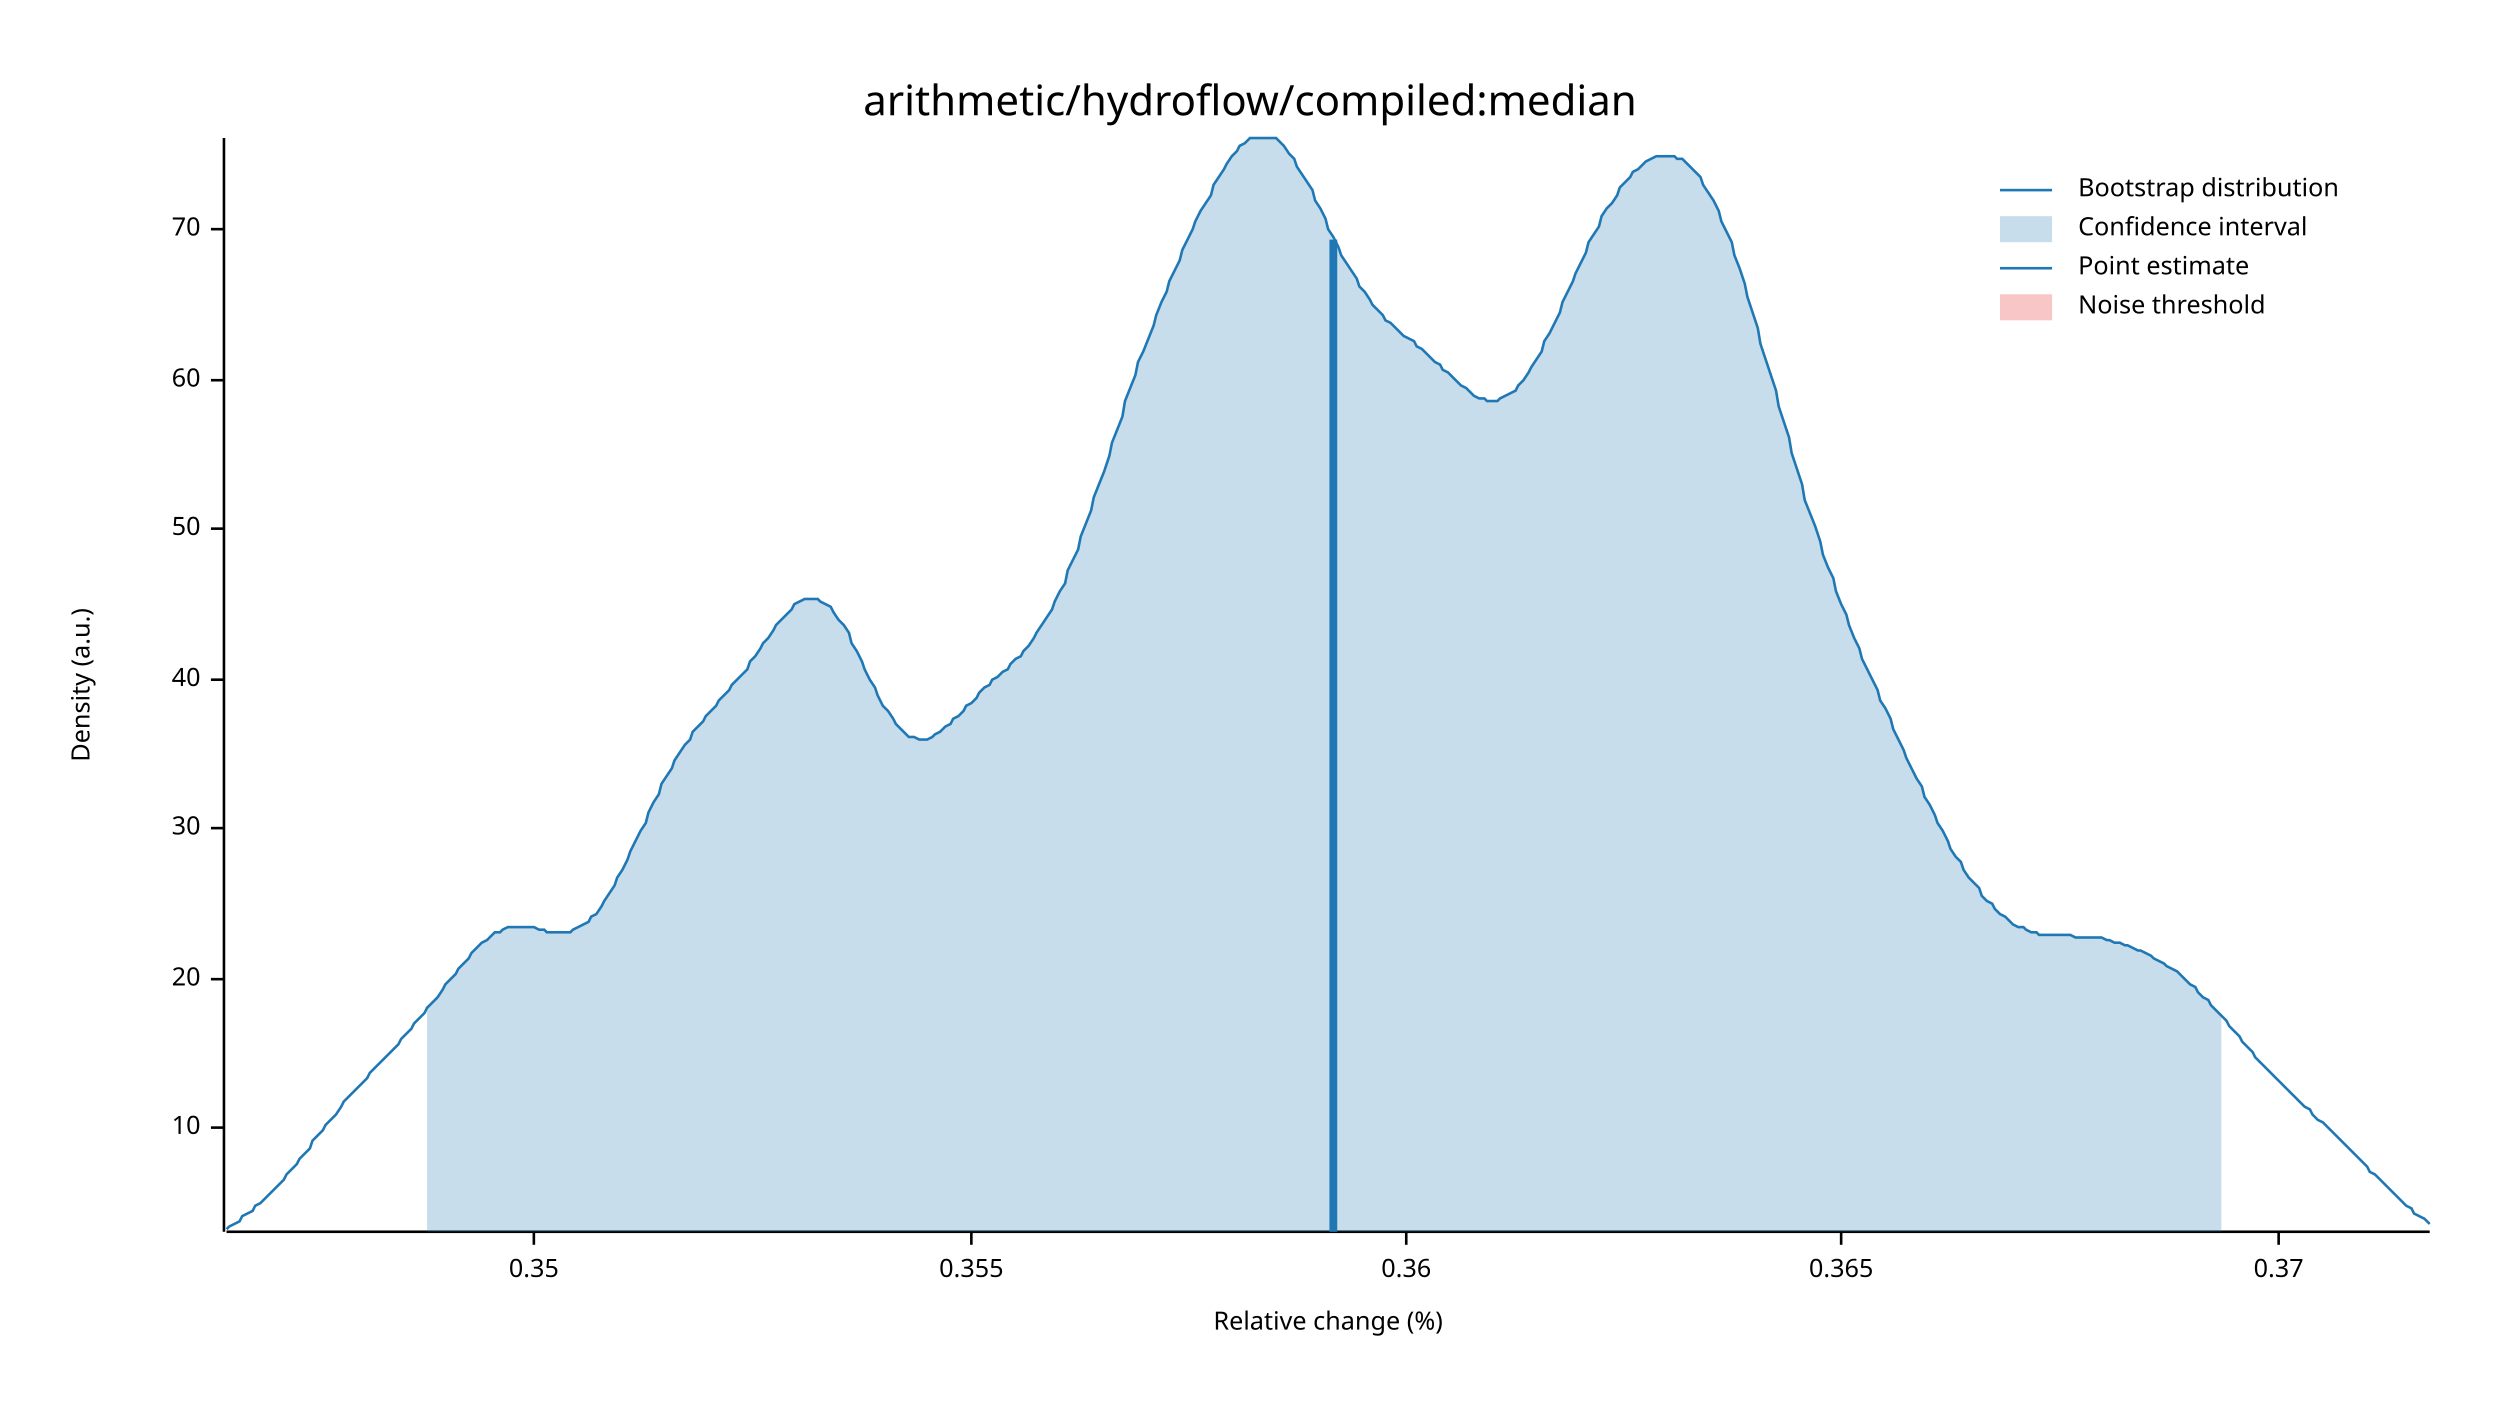
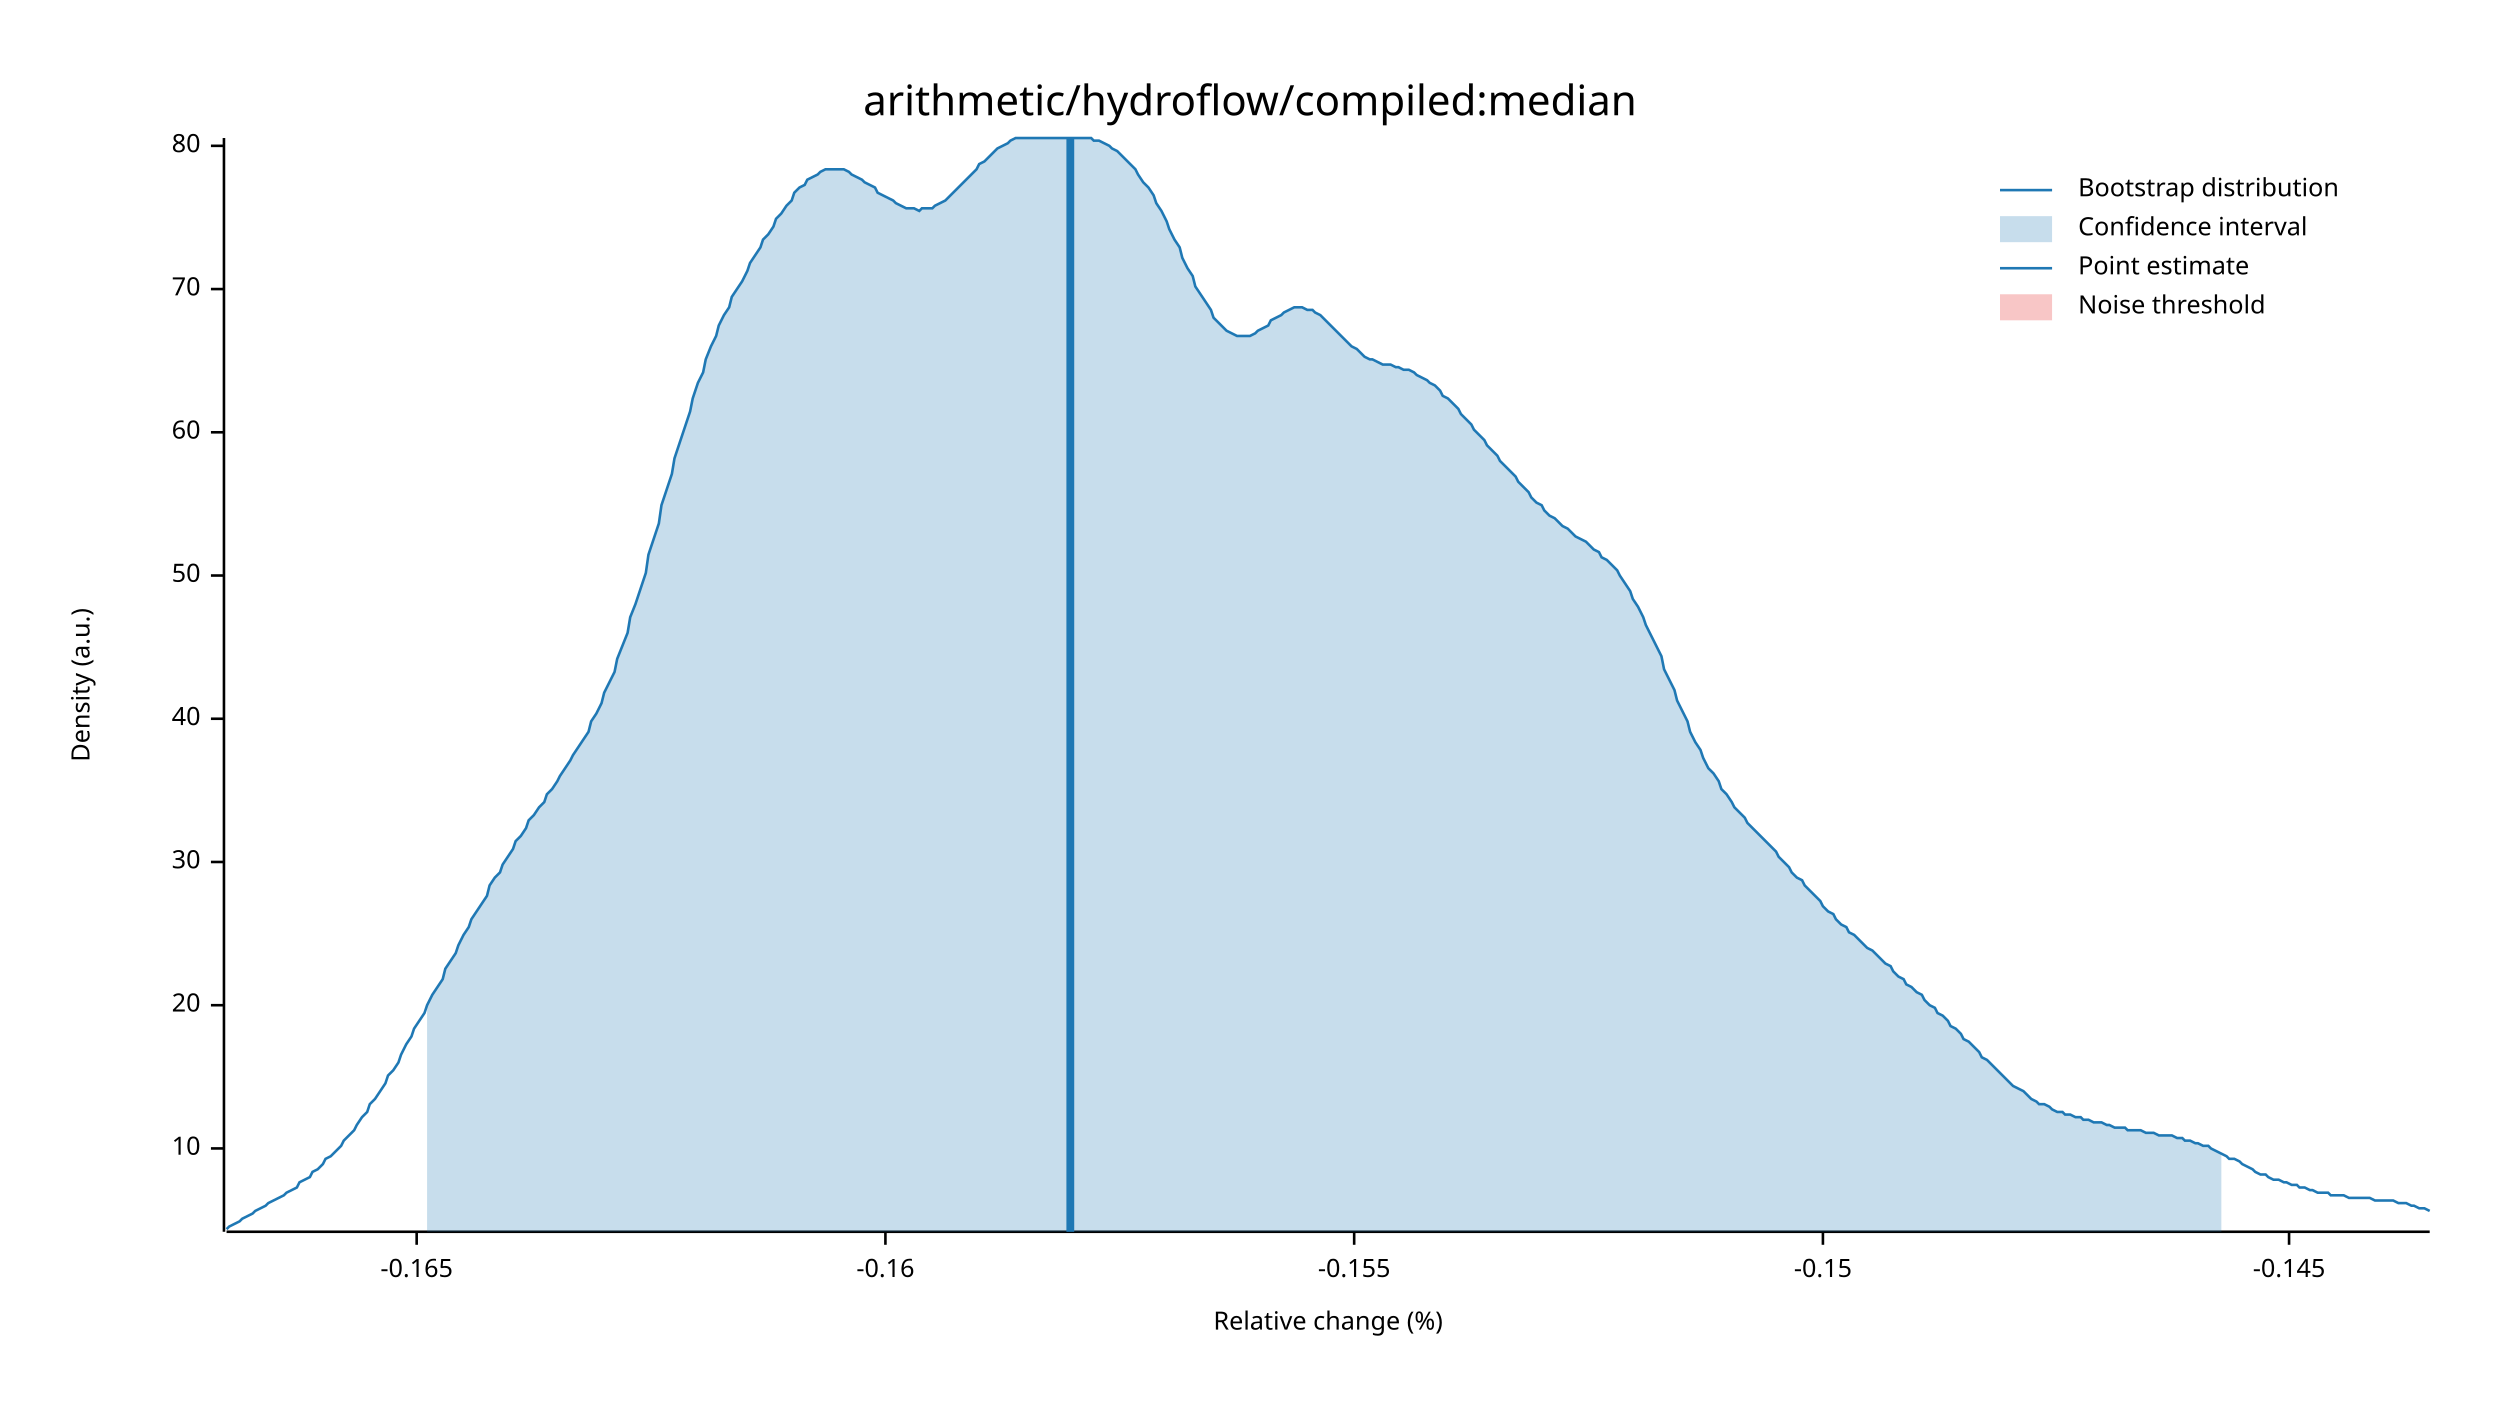
<svg xmlns="http://www.w3.org/2000/svg" width="960" height="540" viewBox="0 0 960 540">
  <text x="480" y="32" dy="0.76em" text-anchor="middle" font-family="sans-serif" font-size="16.129" opacity="1" fill="#000000">
arithmetic/hydroflow/compiled:median
</text>
  <text x="27" y="263" dy="0.76em" text-anchor="middle" font-family="sans-serif" font-size="9.677" opacity="1" fill="#000000" transform="rotate(270, 27, 263)">
Density (a.u.)
</text>
  <text x="510" y="513" dy="-0.5ex" text-anchor="middle" font-family="sans-serif" font-size="9.677" opacity="1" fill="#000000">
Relative change (%)
</text>
  <polyline fill="none" opacity="1" stroke="#000000" stroke-width="1" points="86,53 86,473 " />
-   <text x="77" y="433" dy="0.5ex" text-anchor="end" font-family="sans-serif" font-size="9.677" opacity="1" fill="#000000">
+   <text x="77" y="441" dy="0.5ex" text-anchor="end" font-family="sans-serif" font-size="9.677" opacity="1" fill="#000000">
10
</text>
-   <polyline fill="none" opacity="1" stroke="#000000" stroke-width="1" points="81,433 86,433 " />
-   <text x="77" y="376" dy="0.5ex" text-anchor="end" font-family="sans-serif" font-size="9.677" opacity="1" fill="#000000">
+   <polyline fill="none" opacity="1" stroke="#000000" stroke-width="1" points="81,441 86,441 " />
+   <text x="77" y="386" dy="0.5ex" text-anchor="end" font-family="sans-serif" font-size="9.677" opacity="1" fill="#000000">
20
</text>
-   <polyline fill="none" opacity="1" stroke="#000000" stroke-width="1" points="81,376 86,376 " />
-   <text x="77" y="318" dy="0.5ex" text-anchor="end" font-family="sans-serif" font-size="9.677" opacity="1" fill="#000000">
+   <polyline fill="none" opacity="1" stroke="#000000" stroke-width="1" points="81,386 86,386 " />
+   <text x="77" y="331" dy="0.5ex" text-anchor="end" font-family="sans-serif" font-size="9.677" opacity="1" fill="#000000">
30
</text>
-   <polyline fill="none" opacity="1" stroke="#000000" stroke-width="1" points="81,318 86,318 " />
-   <text x="77" y="261" dy="0.5ex" text-anchor="end" font-family="sans-serif" font-size="9.677" opacity="1" fill="#000000">
+   <polyline fill="none" opacity="1" stroke="#000000" stroke-width="1" points="81,331 86,331 " />
+   <text x="77" y="276" dy="0.5ex" text-anchor="end" font-family="sans-serif" font-size="9.677" opacity="1" fill="#000000">
40
</text>
-   <polyline fill="none" opacity="1" stroke="#000000" stroke-width="1" points="81,261 86,261 " />
-   <text x="77" y="203" dy="0.5ex" text-anchor="end" font-family="sans-serif" font-size="9.677" opacity="1" fill="#000000">
+   <polyline fill="none" opacity="1" stroke="#000000" stroke-width="1" points="81,276 86,276 " />
+   <text x="77" y="221" dy="0.5ex" text-anchor="end" font-family="sans-serif" font-size="9.677" opacity="1" fill="#000000">
50
</text>
-   <polyline fill="none" opacity="1" stroke="#000000" stroke-width="1" points="81,203 86,203 " />
-   <text x="77" y="146" dy="0.5ex" text-anchor="end" font-family="sans-serif" font-size="9.677" opacity="1" fill="#000000">
+   <polyline fill="none" opacity="1" stroke="#000000" stroke-width="1" points="81,221 86,221 " />
+   <text x="77" y="166" dy="0.5ex" text-anchor="end" font-family="sans-serif" font-size="9.677" opacity="1" fill="#000000">
60
</text>
-   <polyline fill="none" opacity="1" stroke="#000000" stroke-width="1" points="81,146 86,146 " />
-   <text x="77" y="88" dy="0.5ex" text-anchor="end" font-family="sans-serif" font-size="9.677" opacity="1" fill="#000000">
+   <polyline fill="none" opacity="1" stroke="#000000" stroke-width="1" points="81,166 86,166 " />
+   <text x="77" y="111" dy="0.5ex" text-anchor="end" font-family="sans-serif" font-size="9.677" opacity="1" fill="#000000">
70
</text>
-   <polyline fill="none" opacity="1" stroke="#000000" stroke-width="1" points="81,88 86,88 " />
+   <polyline fill="none" opacity="1" stroke="#000000" stroke-width="1" points="81,111 86,111 " />
+   <text x="77" y="56" dy="0.5ex" text-anchor="end" font-family="sans-serif" font-size="9.677" opacity="1" fill="#000000">
+ 80
+ </text>
+   <polyline fill="none" opacity="1" stroke="#000000" stroke-width="1" points="81,56 86,56 " />
  <polyline fill="none" opacity="1" stroke="#000000" stroke-width="1" points="87,473 933,473 " />
-   <text x="205" y="483" dy="0.76em" text-anchor="middle" font-family="sans-serif" font-size="9.677" opacity="1" fill="#000000">
- 0.35
+   <text x="160" y="483" dy="0.76em" text-anchor="middle" font-family="sans-serif" font-size="9.677" opacity="1" fill="#000000">
+ -0.165
</text>
-   <polyline fill="none" opacity="1" stroke="#000000" stroke-width="1" points="205,473 205,478 " />
-   <text x="373" y="483" dy="0.76em" text-anchor="middle" font-family="sans-serif" font-size="9.677" opacity="1" fill="#000000">
- 0.355
+   <polyline fill="none" opacity="1" stroke="#000000" stroke-width="1" points="160,473 160,478 " />
+   <text x="340" y="483" dy="0.76em" text-anchor="middle" font-family="sans-serif" font-size="9.677" opacity="1" fill="#000000">
+ -0.16
</text>
-   <polyline fill="none" opacity="1" stroke="#000000" stroke-width="1" points="373,473 373,478 " />
-   <text x="540" y="483" dy="0.76em" text-anchor="middle" font-family="sans-serif" font-size="9.677" opacity="1" fill="#000000">
- 0.36
+   <polyline fill="none" opacity="1" stroke="#000000" stroke-width="1" points="340,473 340,478 " />
+   <text x="520" y="483" dy="0.76em" text-anchor="middle" font-family="sans-serif" font-size="9.677" opacity="1" fill="#000000">
+ -0.155
</text>
-   <polyline fill="none" opacity="1" stroke="#000000" stroke-width="1" points="540,473 540,478 " />
-   <text x="707" y="483" dy="0.76em" text-anchor="middle" font-family="sans-serif" font-size="9.677" opacity="1" fill="#000000">
- 0.365
+   <polyline fill="none" opacity="1" stroke="#000000" stroke-width="1" points="520,473 520,478 " />
+   <text x="700" y="483" dy="0.76em" text-anchor="middle" font-family="sans-serif" font-size="9.677" opacity="1" fill="#000000">
+ -0.15
</text>
-   <polyline fill="none" opacity="1" stroke="#000000" stroke-width="1" points="707,473 707,478 " />
-   <text x="875" y="483" dy="0.76em" text-anchor="middle" font-family="sans-serif" font-size="9.677" opacity="1" fill="#000000">
- 0.37
+   <polyline fill="none" opacity="1" stroke="#000000" stroke-width="1" points="700,473 700,478 " />
+   <text x="879" y="483" dy="0.76em" text-anchor="middle" font-family="sans-serif" font-size="9.677" opacity="1" fill="#000000">
+ -0.145
</text>
-   <polyline fill="none" opacity="1" stroke="#000000" stroke-width="1" points="875,473 875,478 " />
-   <polyline fill="none" opacity="1" stroke="#1F78B4" stroke-width="1" points="87,472 88,471 90,470 92,469 93,467 95,466 97,465 98,463 100,462 102,460 103,459 105,457 107,455 109,453 110,451 112,449 114,447 115,445 117,443 119,441 120,438 122,436 124,434 125,432 127,430 129,428 131,425 132,423 134,421 136,419 137,418 139,416 141,414 142,412 144,410 146,408 148,406 149,405 151,403 153,401 154,399 156,397 158,395 159,393 161,391 163,389 164,387 166,385 168,383 170,380 171,378 173,376 175,374 176,372 178,370 180,368 181,366 183,364 185,362 187,361 188,360 190,358 192,358 193,357 195,356 197,356 198,356 200,356 202,356 203,356 205,356 207,357 209,357 210,358 212,358 214,358 215,358 217,358 219,358 220,357 222,356 224,355 226,354 227,352 229,351 231,348 232,346 234,343 236,340 237,337 239,334 241,330 242,327 244,323 246,319 248,316 249,312 251,308 253,305 254,301 256,298 258,295 259,292 261,289 263,286 265,284 266,281 268,279 270,277 271,275 273,273 275,271 276,269 278,267 280,265 281,263 283,261 285,259 287,257 288,254 290,252 292,249 293,247 295,245 297,242 298,240 300,238 302,236 304,234 305,232 307,231 309,230 310,230 312,230 314,230 315,231 317,232 319,233 320,235 322,238 324,240 326,243 327,247 329,250 331,254 332,257 334,261 336,264 337,267 339,271 341,273 343,276 344,278 346,280 348,282 349,283 351,283 353,284 354,284 356,284 358,283 359,282 361,281 363,279 365,278 366,276 368,275 370,273 371,271 373,270 375,268 376,266 378,264 380,263 381,261 383,260 385,258 387,257 388,255 390,253 392,252 393,250 395,248 397,245 398,243 400,240 402,237 404,234 405,231 407,227 409,224 410,219 412,215 414,211 415,206 417,201 419,196 420,191 422,186 424,181 426,175 427,170 429,165 431,160 432,154 434,149 436,144 437,139 439,135 441,130 443,125 444,121 446,116 448,112 449,108 451,104 453,100 454,96 456,92 458,88 459,85 461,81 463,78 465,75 466,71 468,68 470,65 471,63 473,60 475,58 476,56 478,55 480,53 482,53 483,53 485,53 487,53 488,53 490,53 492,55 493,56 495,59 497,61 498,64 500,67 502,70 504,73 505,77 507,80 509,84 510,88 512,91 514,95 515,98 517,101 519,104 521,107 522,110 524,112 526,115 527,117 529,119 531,121 532,123 534,124 536,126 537,127 539,129 541,130 543,131 544,133 546,134 548,136 549,137 551,139 553,140 554,142 556,143 558,145 560,147 561,148 563,149 565,151 566,152 568,153 570,153 571,154 573,154 575,154 576,153 578,152 580,151 582,150 583,148 585,146 587,143 588,141 590,138 592,135 593,131 595,128 597,124 599,120 600,116 602,112 604,108 605,105 607,101 609,97 610,93 612,90 614,87 615,83 617,80 619,78 621,75 622,72 624,70 626,68 627,66 629,65 631,63 632,62 634,61 636,60 638,60 639,60 641,60 643,60 644,61 646,61 648,63 649,64 651,66 653,68 654,71 656,74 658,77 660,81 661,85 663,89 665,93 666,98 668,103 670,109 671,114 673,120 675,126 676,132 678,138 680,144 682,150 683,156 685,162 687,168 688,174 690,180 692,186 693,192 695,197 697,202 699,208 700,213 702,218 704,222 705,227 707,232 709,236 710,240 712,245 714,249 715,253 717,257 719,261 721,265 722,269 724,272 726,276 727,280 729,284 731,288 732,291 734,295 736,299 738,302 739,306 741,309 743,313 744,316 746,319 748,323 749,326 751,329 753,331 754,334 756,337 758,339 760,341 761,344 763,346 765,347 766,349 768,351 770,352 771,353 773,355 775,356 777,356 778,357 780,358 782,358 783,359 785,359 787,359 788,359 790,359 792,359 793,359 795,359 797,360 799,360 800,360 802,360 804,360 805,360 807,360 809,361 810,361 812,362 814,362 816,363 817,363 819,364 821,365 822,365 824,366 826,367 827,368 829,369 831,370 832,371 834,372 836,373 838,375 839,376 841,378 843,379 844,381 846,383 848,384 849,386 851,388 853,390 855,392 856,394 858,396 860,398 861,400 863,402 865,404 866,406 868,408 870,410 871,411 873,413 875,415 877,417 878,418 880,420 882,422 883,423 885,425 887,426 888,428 890,430 892,431 894,433 895,434 897,436 899,438 900,439 902,441 904,443 905,444 907,446 909,448 910,450 912,451 914,453 916,455 917,456 919,458 921,460 922,461 924,463 926,464 927,466 929,467 931,468 933,470 " />
-   <polygon opacity="0.25" fill="#1F78B4" points="164,387 166,385 168,383 170,380 171,378 173,376 175,374 176,372 178,370 180,368 181,366 183,364 185,362 187,361 188,360 190,358 192,358 193,357 195,356 197,356 198,356 200,356 202,356 203,356 205,356 207,357 209,357 210,358 212,358 214,358 215,358 217,358 219,358 220,357 222,356 224,355 226,354 227,352 229,351 231,348 232,346 234,343 236,340 237,337 239,334 241,330 242,327 244,323 246,319 248,316 249,312 251,308 253,305 254,301 256,298 258,295 259,292 261,289 263,286 265,284 266,281 268,279 270,277 271,275 273,273 275,271 276,269 278,267 280,265 281,263 283,261 285,259 287,257 288,254 290,252 292,249 293,247 295,245 297,242 298,240 300,238 302,236 304,234 305,232 307,231 309,230 310,230 312,230 314,230 315,231 317,232 319,233 320,235 322,238 324,240 326,243 327,247 329,250 331,254 332,257 334,261 336,264 337,267 339,271 341,273 343,276 344,278 346,280 348,282 349,283 351,283 353,284 354,284 356,284 358,283 359,282 361,281 363,279 365,278 366,276 368,275 370,273 371,271 373,270 375,268 376,266 378,264 380,263 381,261 383,260 385,258 387,257 388,255 390,253 392,252 393,250 395,248 397,245 398,243 400,240 402,237 404,234 405,231 407,227 409,224 410,219 412,215 414,211 415,206 417,201 419,196 420,191 422,186 424,181 426,175 427,170 429,165 431,160 432,154 434,149 436,144 437,139 439,135 441,130 443,125 444,121 446,116 448,112 449,108 451,104 453,100 454,96 456,92 458,88 459,85 461,81 463,78 465,75 466,71 468,68 470,65 471,63 473,60 475,58 476,56 478,55 480,53 482,53 483,53 485,53 487,53 488,53 490,53 492,55 493,56 495,59 497,61 498,64 500,67 502,70 504,73 505,77 507,80 509,84 510,88 512,91 514,95 515,98 517,101 519,104 521,107 522,110 524,112 526,115 527,117 529,119 531,121 532,123 534,124 536,126 537,127 539,129 541,130 543,131 544,133 546,134 548,136 549,137 551,139 553,140 554,142 556,143 558,145 560,147 561,148 563,149 565,151 566,152 568,153 570,153 571,154 573,154 575,154 576,153 578,152 580,151 582,150 583,148 585,146 587,143 588,141 590,138 592,135 593,131 595,128 597,124 599,120 600,116 602,112 604,108 605,105 607,101 609,97 610,93 612,90 614,87 615,83 617,80 619,78 621,75 622,72 624,70 626,68 627,66 629,65 631,63 632,62 634,61 636,60 638,60 639,60 641,60 643,60 644,61 646,61 648,63 649,64 651,66 653,68 654,71 656,74 658,77 660,81 661,85 663,89 665,93 666,98 668,103 670,109 671,114 673,120 675,126 676,132 678,138 680,144 682,150 683,156 685,162 687,168 688,174 690,180 692,186 693,192 695,197 697,202 699,208 700,213 702,218 704,222 705,227 707,232 709,236 710,240 712,245 714,249 715,253 717,257 719,261 721,265 722,269 724,272 726,276 727,280 729,284 731,288 732,291 734,295 736,299 738,302 739,306 741,309 743,313 744,316 746,319 748,323 749,326 751,329 753,331 754,334 756,337 758,339 760,341 761,344 763,346 765,347 766,349 768,351 770,352 771,353 773,355 775,356 777,356 778,357 780,358 782,358 783,359 785,359 787,359 788,359 790,359 792,359 793,359 795,359 797,360 799,360 800,360 802,360 804,360 805,360 807,360 809,361 810,361 812,362 814,362 816,363 817,363 819,364 821,365 822,365 824,366 826,367 827,368 829,369 831,370 832,371 834,372 836,373 838,375 839,376 841,378 843,379 844,381 846,383 848,384 849,386 851,388 853,390 853,473 164,473 " />
-   <polyline fill="none" opacity="1" stroke="#1F78B4" stroke-width="3" points="512,473 512,92 " />
+   <polyline fill="none" opacity="1" stroke="#000000" stroke-width="1" points="879,473 879,478 " />
+   <polyline fill="none" opacity="1" stroke="#1F78B4" stroke-width="1" points="87,472 88,471 90,470 92,469 93,468 95,467 97,466 98,465 100,464 102,463 103,462 105,461 107,460 109,459 110,458 112,457 114,456 115,454 117,453 119,452 120,450 122,449 124,447 125,445 127,444 129,442 131,440 132,438 134,436 136,434 137,432 139,429 141,427 142,424 144,422 146,419 148,416 149,413 151,411 153,408 154,405 156,401 158,398 159,395 161,392 163,389 164,386 166,382 168,379 170,376 171,372 173,369 175,366 176,363 178,359 180,356 181,353 183,350 185,347 187,344 188,340 190,337 192,335 193,332 195,329 197,326 198,323 200,321 202,318 203,315 205,313 207,310 209,308 210,305 212,303 214,300 215,298 217,295 219,292 220,290 222,287 224,284 226,281 227,277 229,274 231,270 232,266 234,262 236,258 237,253 239,248 241,243 242,237 244,232 246,226 248,220 249,213 251,207 253,201 254,194 256,188 258,182 259,176 261,170 263,164 265,158 266,153 268,147 270,143 271,138 273,133 275,129 276,125 278,121 280,118 281,114 283,111 285,108 287,104 288,101 290,98 292,95 293,92 295,90 297,87 298,84 300,82 302,79 304,77 305,74 307,72 309,71 310,69 312,68 314,67 315,66 317,65 319,65 320,65 322,65 324,65 326,66 327,67 329,68 331,69 332,70 334,71 336,72 337,74 339,75 341,76 343,77 344,78 346,79 348,80 349,80 351,80 353,81 354,80 356,80 358,80 359,79 361,78 363,77 365,75 366,74 368,72 370,70 371,69 373,67 375,65 376,63 378,62 380,60 381,59 383,57 385,56 387,55 388,54 390,53 392,53 393,53 395,53 397,53 398,53 400,53 402,53 404,53 405,53 407,53 409,53 410,53 412,53 414,53 415,53 417,53 419,53 420,54 422,54 424,55 426,56 427,57 429,58 431,60 432,61 434,63 436,65 437,67 439,70 441,72 443,75 444,78 446,81 448,85 449,88 451,92 453,95 454,99 456,103 458,106 459,110 461,113 463,116 465,119 466,122 468,124 470,126 471,127 473,128 475,129 476,129 478,129 480,129 482,128 483,127 485,126 487,125 488,123 490,122 492,121 493,120 495,119 497,118 498,118 500,118 502,119 504,119 505,120 507,121 509,123 510,124 512,126 514,128 515,129 517,131 519,133 521,134 522,135 524,137 526,138 527,138 529,139 531,140 532,140 534,140 536,141 537,141 539,142 541,142 543,143 544,144 546,145 548,146 549,147 551,148 553,150 554,152 556,153 558,155 560,157 561,159 563,161 565,163 566,165 568,167 570,169 571,171 573,173 575,175 576,177 578,179 580,181 582,183 583,185 585,187 587,189 588,191 590,193 592,194 593,196 595,198 597,199 599,201 600,202 602,203 604,205 605,206 607,207 609,208 610,209 612,211 614,212 615,214 617,215 619,217 621,219 622,221 624,224 626,227 627,230 629,233 631,237 632,240 634,244 636,248 638,252 639,257 641,261 643,265 644,269 646,273 648,277 649,281 651,285 653,288 654,291 656,295 658,297 660,300 661,303 663,305 665,308 666,310 668,312 670,314 671,316 673,318 675,320 676,321 678,323 680,325 682,327 683,329 685,331 687,333 688,335 690,337 692,338 693,340 695,342 697,344 699,346 700,348 702,350 704,351 705,353 707,355 709,356 710,358 712,359 714,361 715,362 717,364 719,365 721,367 722,368 724,370 726,371 727,373 729,375 731,376 732,378 734,379 736,381 738,382 739,384 741,386 743,387 744,389 746,390 748,392 749,394 751,395 753,397 754,399 756,400 758,402 760,404 761,406 763,407 765,409 766,410 768,412 770,414 771,415 773,417 775,418 777,419 778,420 780,422 782,423 783,424 785,424 787,425 788,426 790,427 792,427 793,428 795,428 797,429 799,429 800,430 802,430 804,431 805,431 807,431 809,432 810,432 812,433 814,433 816,433 817,434 819,434 821,434 822,434 824,435 826,435 827,435 829,436 831,436 832,436 834,436 836,437 838,437 839,438 841,438 843,439 844,439 846,440 848,440 849,441 851,442 853,443 855,444 856,445 858,445 860,446 861,447 863,448 865,449 866,450 868,451 870,451 871,452 873,453 875,453 877,454 878,454 880,455 882,455 883,456 885,456 887,457 888,457 890,458 892,458 894,458 895,459 897,459 899,459 900,459 902,460 904,460 905,460 907,460 909,460 910,460 912,461 914,461 916,461 917,461 919,461 921,462 922,462 924,462 926,463 927,463 929,464 931,464 933,465 " />
+   <polygon opacity="0.25" fill="#1F78B4" points="164,386 166,382 168,379 170,376 171,372 173,369 175,366 176,363 178,359 180,356 181,353 183,350 185,347 187,344 188,340 190,337 192,335 193,332 195,329 197,326 198,323 200,321 202,318 203,315 205,313 207,310 209,308 210,305 212,303 214,300 215,298 217,295 219,292 220,290 222,287 224,284 226,281 227,277 229,274 231,270 232,266 234,262 236,258 237,253 239,248 241,243 242,237 244,232 246,226 248,220 249,213 251,207 253,201 254,194 256,188 258,182 259,176 261,170 263,164 265,158 266,153 268,147 270,143 271,138 273,133 275,129 276,125 278,121 280,118 281,114 283,111 285,108 287,104 288,101 290,98 292,95 293,92 295,90 297,87 298,84 300,82 302,79 304,77 305,74 307,72 309,71 310,69 312,68 314,67 315,66 317,65 319,65 320,65 322,65 324,65 326,66 327,67 329,68 331,69 332,70 334,71 336,72 337,74 339,75 341,76 343,77 344,78 346,79 348,80 349,80 351,80 353,81 354,80 356,80 358,80 359,79 361,78 363,77 365,75 366,74 368,72 370,70 371,69 373,67 375,65 376,63 378,62 380,60 381,59 383,57 385,56 387,55 388,54 390,53 392,53 393,53 395,53 397,53 398,53 400,53 402,53 404,53 405,53 407,53 409,53 410,53 412,53 414,53 415,53 417,53 419,53 420,54 422,54 424,55 426,56 427,57 429,58 431,60 432,61 434,63 436,65 437,67 439,70 441,72 443,75 444,78 446,81 448,85 449,88 451,92 453,95 454,99 456,103 458,106 459,110 461,113 463,116 465,119 466,122 468,124 470,126 471,127 473,128 475,129 476,129 478,129 480,129 482,128 483,127 485,126 487,125 488,123 490,122 492,121 493,120 495,119 497,118 498,118 500,118 502,119 504,119 505,120 507,121 509,123 510,124 512,126 514,128 515,129 517,131 519,133 521,134 522,135 524,137 526,138 527,138 529,139 531,140 532,140 534,140 536,141 537,141 539,142 541,142 543,143 544,144 546,145 548,146 549,147 551,148 553,150 554,152 556,153 558,155 560,157 561,159 563,161 565,163 566,165 568,167 570,169 571,171 573,173 575,175 576,177 578,179 580,181 582,183 583,185 585,187 587,189 588,191 590,193 592,194 593,196 595,198 597,199 599,201 600,202 602,203 604,205 605,206 607,207 609,208 610,209 612,211 614,212 615,214 617,215 619,217 621,219 622,221 624,224 626,227 627,230 629,233 631,237 632,240 634,244 636,248 638,252 639,257 641,261 643,265 644,269 646,273 648,277 649,281 651,285 653,288 654,291 656,295 658,297 660,300 661,303 663,305 665,308 666,310 668,312 670,314 671,316 673,318 675,320 676,321 678,323 680,325 682,327 683,329 685,331 687,333 688,335 690,337 692,338 693,340 695,342 697,344 699,346 700,348 702,350 704,351 705,353 707,355 709,356 710,358 712,359 714,361 715,362 717,364 719,365 721,367 722,368 724,370 726,371 727,373 729,375 731,376 732,378 734,379 736,381 738,382 739,384 741,386 743,387 744,389 746,390 748,392 749,394 751,395 753,397 754,399 756,400 758,402 760,404 761,406 763,407 765,409 766,410 768,412 770,414 771,415 773,417 775,418 777,419 778,420 780,422 782,423 783,424 785,424 787,425 788,426 790,427 792,427 793,428 795,428 797,429 799,429 800,430 802,430 804,431 805,431 807,431 809,432 810,432 812,433 814,433 816,433 817,434 819,434 821,434 822,434 824,435 826,435 827,435 829,436 831,436 832,436 834,436 836,437 838,437 839,438 841,438 843,439 844,439 846,440 848,440 849,441 851,442 853,443 853,473 164,473 " />
+   <polyline fill="none" opacity="1" stroke="#1F78B4" stroke-width="3" points="411,473 411,53 " />
  <rect x="510" y="53" width="0" height="419" opacity="0.1" fill="#E31A1C" stroke="none" />
  <text x="798" y="68" dy="0.76em" text-anchor="start" font-family="sans-serif" font-size="9.677" opacity="1" fill="#000000">
Bootstrap distribution
</text>
  <text x="798" y="83" dy="0.76em" text-anchor="start" font-family="sans-serif" font-size="9.677" opacity="1" fill="#000000">
Confidence interval
</text>
  <text x="798" y="98" dy="0.76em" text-anchor="start" font-family="sans-serif" font-size="9.677" opacity="1" fill="#000000">
Point estimate
</text>
  <text x="798" y="113" dy="0.76em" text-anchor="start" font-family="sans-serif" font-size="9.677" opacity="1" fill="#000000">
Noise threshold
</text>
  <polyline fill="none" opacity="1" stroke="#1F78B4" stroke-width="1" points="768,73 788,73 " />
  <rect x="768" y="83" width="20" height="10" opacity="0.25" fill="#1F78B4" stroke="none" />
  <polyline fill="none" opacity="1" stroke="#1F78B4" stroke-width="1" points="768,103 788,103 " />
  <rect x="768" y="113" width="20" height="10" opacity="0.25" fill="#E31A1C" stroke="none" />
</svg>
